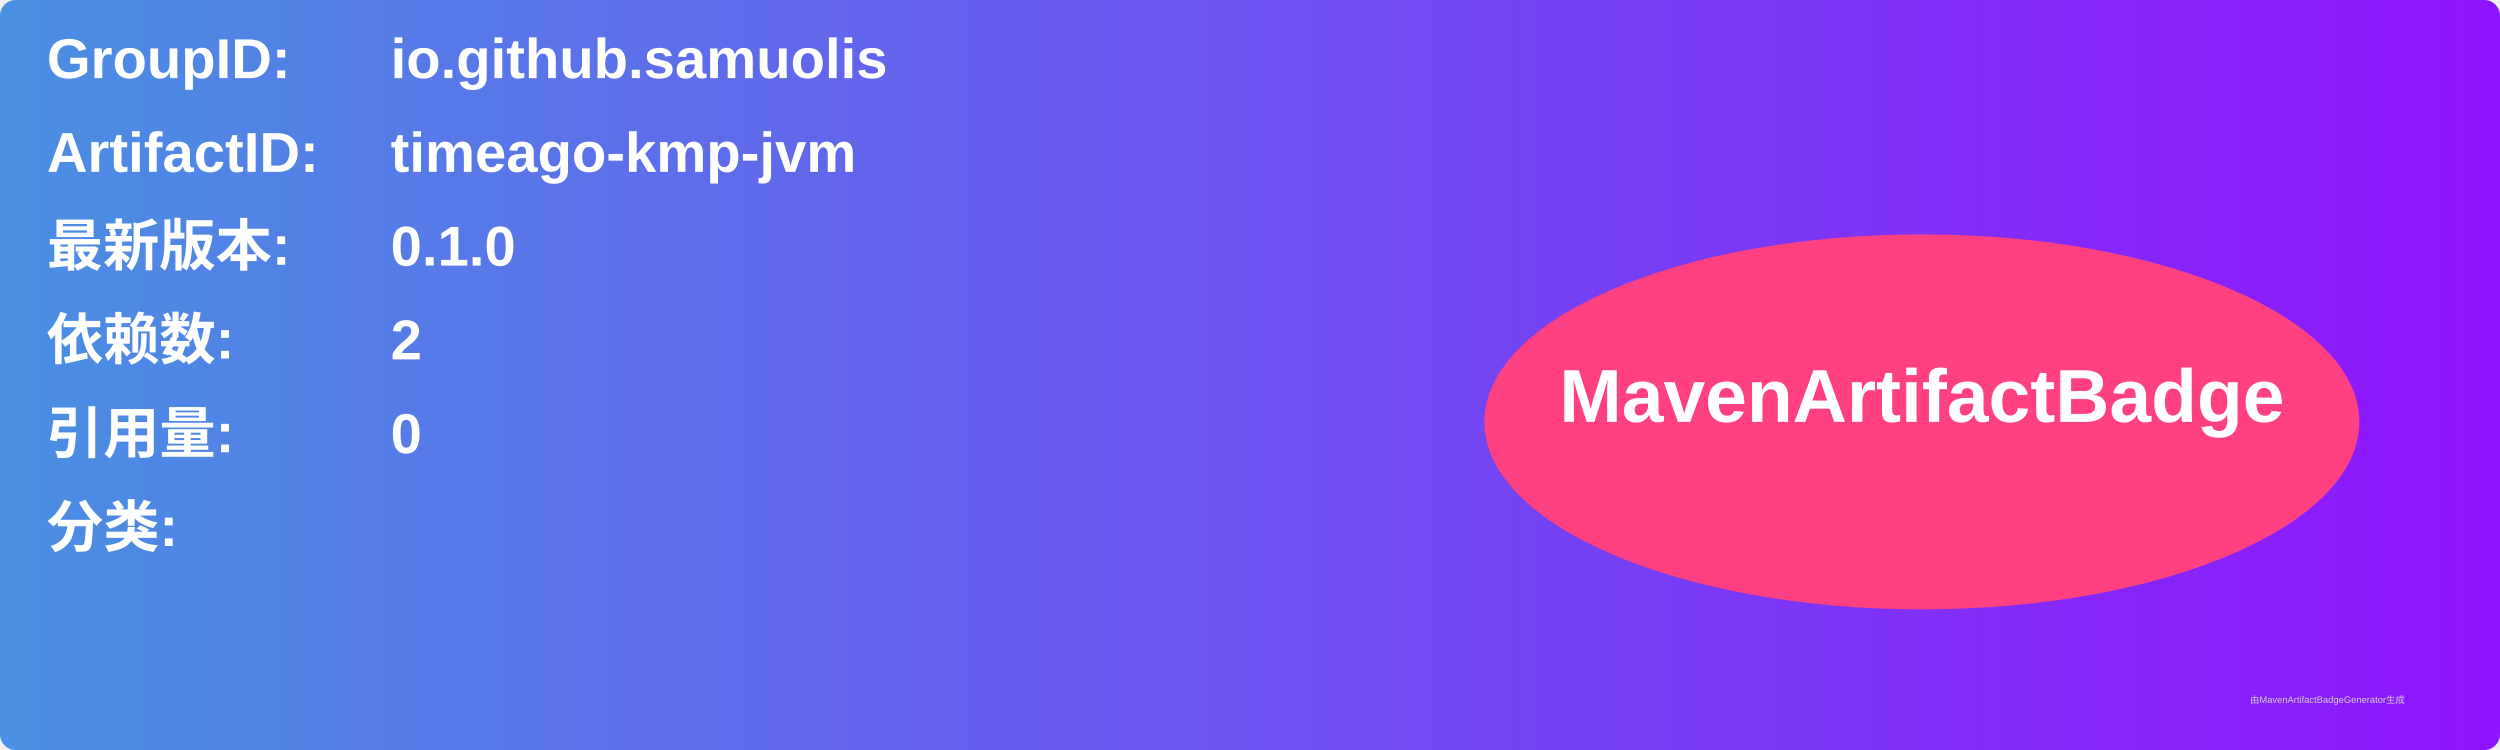
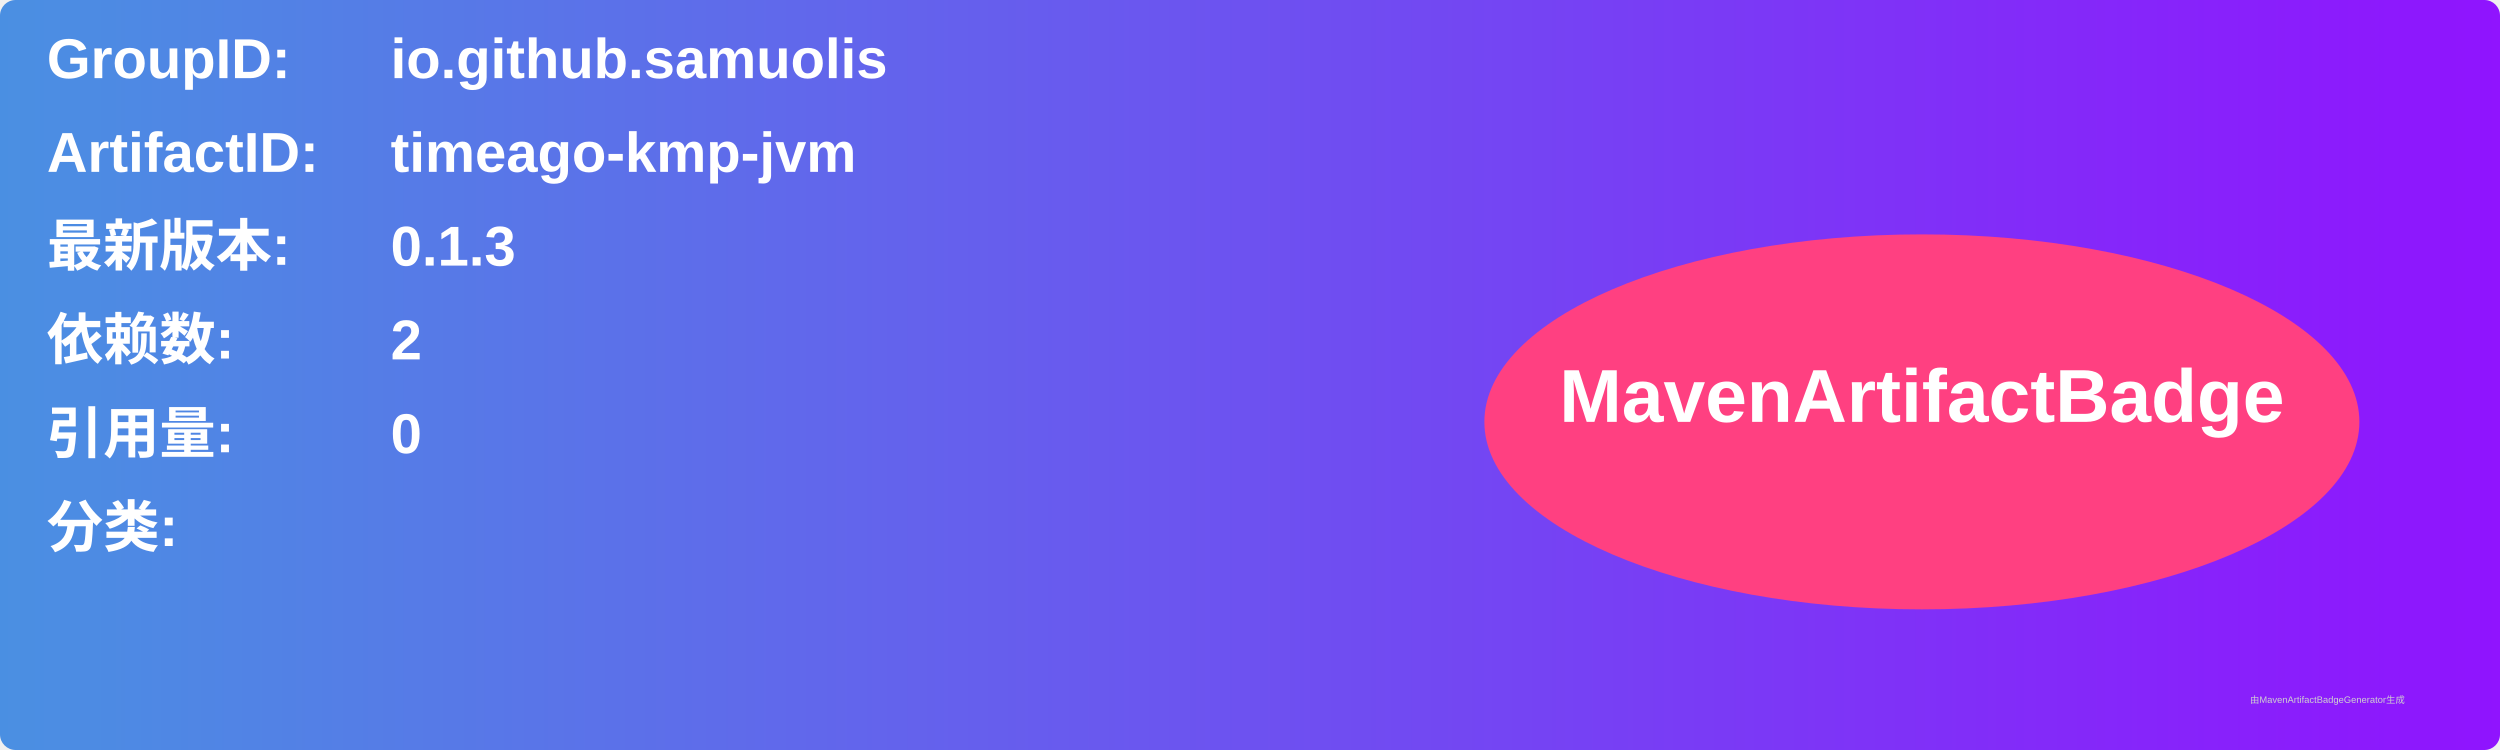
<svg xmlns="http://www.w3.org/2000/svg" width="800" height="240" viewBox="0 0 800 240">
  <linearGradient id="grad" x1="0%" y1="0%" x2="100%" y2="0%">
    <stop offset="0%" stop-color="#4a90e2" />
    <stop offset="100%" stop-color="#9013fe" />
  </linearGradient>
  <rect width="100%" height="100%" rx="5" ry="5" fill="url(#grad)" />
  <g transform="translate(15, 15)">
    <text x="0" y="10" font-family="Arial" font-size="18" fill="white" font-weight="bold" width="260">GroupID:</text>
    <text x="110" y="10" font-family="Arial" font-size="18" fill="white" font-weight="bold" width="460">io.github.samuolis</text>
    <text x="0" y="40" font-family="Arial" font-size="18" fill="white" font-weight="bold" width="260">ArtifactID:</text>
    <text x="110" y="40" font-family="Arial" font-size="18" fill="white" font-weight="bold" width="460">timeago-kmp-jvm</text>
    <text x="0" y="70" font-family="Arial" font-size="18" fill="white" font-weight="bold">最新版本:</text>
    <text x="110" y="70" font-family="Arial" font-size="18" fill="white" font-weight="bold">
-       <tspan font-weight="bold">0.1.0</tspan>
+       <tspan font-weight="bold">0.1.3</tspan>
    </text>
    <text x="0" y="100" font-family="Arial" font-size="18" fill="white" font-weight="bold">依赖数: </text>
    <text x="110" y="100" font-family="Arial" font-size="18" fill="white">
      <tspan font-weight="bold">2</tspan>
    </text>
    <text x="0" y="130" font-family="Arial" font-size="18" fill="white" font-weight="bold">引用量: </text>
    <text x="110" y="130" font-family="Arial" font-size="18" fill="white">
      <tspan font-weight="bold">0</tspan>
    </text>
    <text x="0" y="160" font-family="Arial" font-size="18" fill="white" font-weight="bold">分类:</text>
    <text x="10" y="190" font-family="Arial" font-size="10" fill="white">
      <tspan font-weight="bold" />
    </text>
    <ellipse cx="600" cy="120" rx="140" ry="60" fill="#ff4081" />
    <text x="600" y="120" text-anchor="middle" font-family="Arial" font-size="24" fill="white" font-weight="bold">MavenArtifactBadge</text>
  </g>
  <text x="720" y="225" font-family="Arial" font-size="3" fill="#d0d0d0">由MavenArtifactBadgeGenerator生成</text>
</svg>
